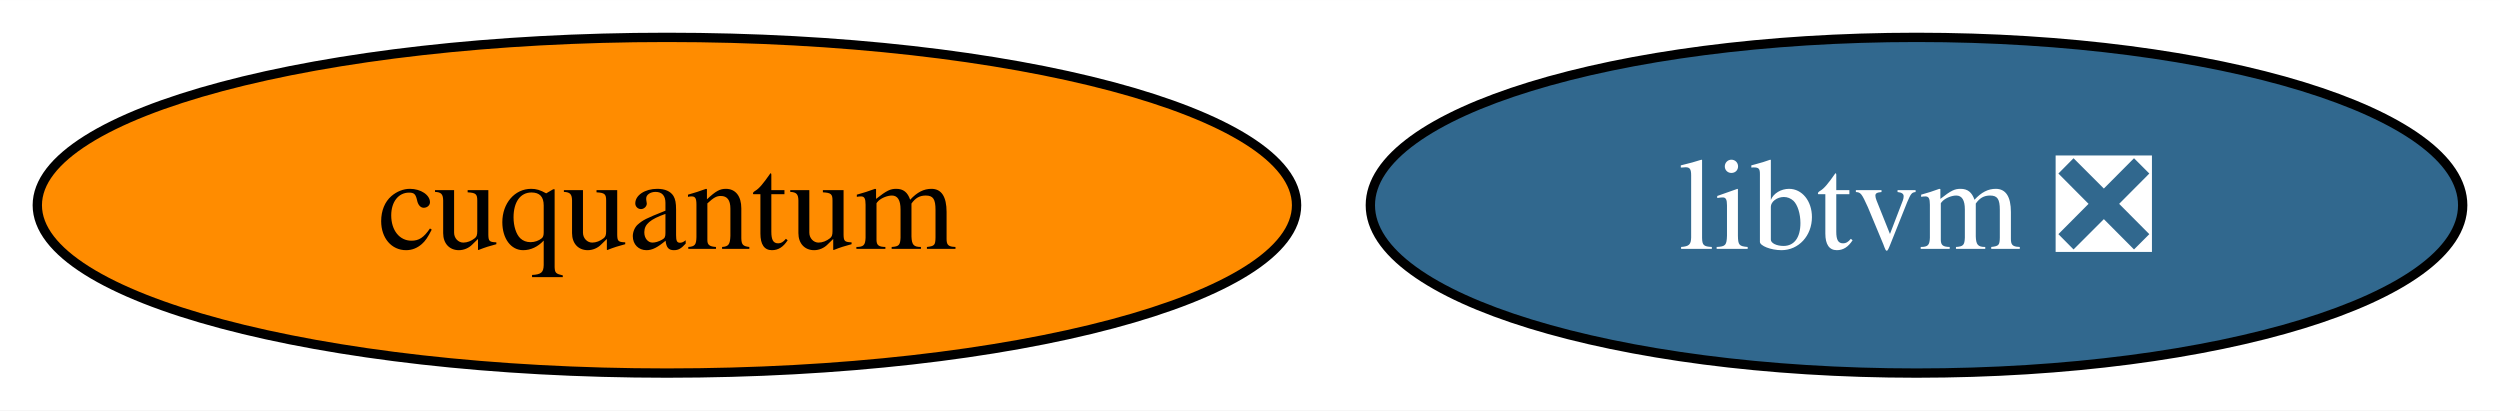
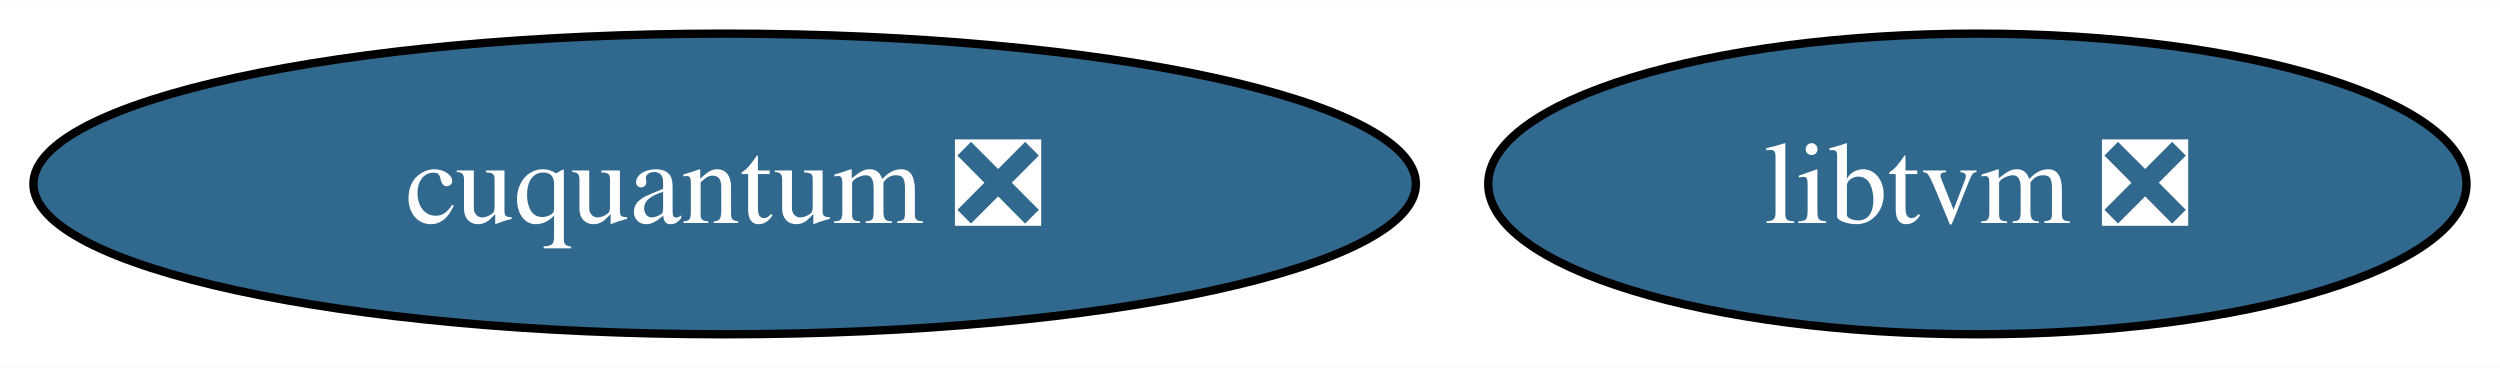
- <svg xmlns="http://www.w3.org/2000/svg" xmlns:xlink="http://www.w3.org/1999/xlink" width="268pt" height="44pt" viewBox="0.00 0.00 268.09 44.00">
+ <svg xmlns="http://www.w3.org/2000/svg" xmlns:xlink="http://www.w3.org/1999/xlink" width="299pt" height="44pt" viewBox="0.00 0.00 299.35 44.00">
  <g id="graph0" class="graph" transform="scale(1 1) rotate(0) translate(4 40)">
-     <polygon fill="white" stroke="none" points="-4,4 -4,-40 264.09,-40 264.09,4 -4,4" />
+     <polygon fill="white" stroke="none" points="-4,4 -4,-40 295.35,-40 295.35,4 -4,4" />
    <g id="node1" class="node">
      <g id="a_node1">
        <a xlink:href="https://github.com/conda-forge/libtvm-feedstock/pull/39" xlink:title="libtvm ❎">
-           <ellipse fill="#31688e" stroke="black" cx="201.52" cy="-18" rx="58.57" ry="18" />
-           <text text-anchor="middle" x="201.52" y="-13.32" font-family="Times,serif" font-size="14.00" fill="white">libtvm ❎</text>
+           <ellipse fill="#31688e" stroke="black" cx="232.77" cy="-18" rx="58.57" ry="18" />
+           <text text-anchor="middle" x="232.77" y="-13.32" font-family="Times,serif" font-size="14.00" fill="white">libtvm ❎</text>
        </a>
      </g>
    </g>
    <g id="node2" class="node">
      <g id="a_node2">
-         <a xlink:href="https://github.com/conda-forge/cuquantum-feedstock" xlink:title="cuquantum">
-           <ellipse fill="#ff8c00" stroke="black" cx="67.52" cy="-18" rx="67.52" ry="18" />
-           <text text-anchor="middle" x="67.52" y="-13.32" font-family="Times,serif" font-size="14.00">cuquantum</text>
+         <a xlink:href="https://github.com/conda-forge/cuquantum-feedstock/pull/57" xlink:title="cuquantum ❎">
+           <ellipse fill="#31688e" stroke="black" cx="82.77" cy="-18" rx="82.77" ry="18" />
+           <text text-anchor="middle" x="82.77" y="-13.32" font-family="Times,serif" font-size="14.00" fill="white">cuquantum ❎</text>
        </a>
      </g>
    </g>
  </g>
</svg>
